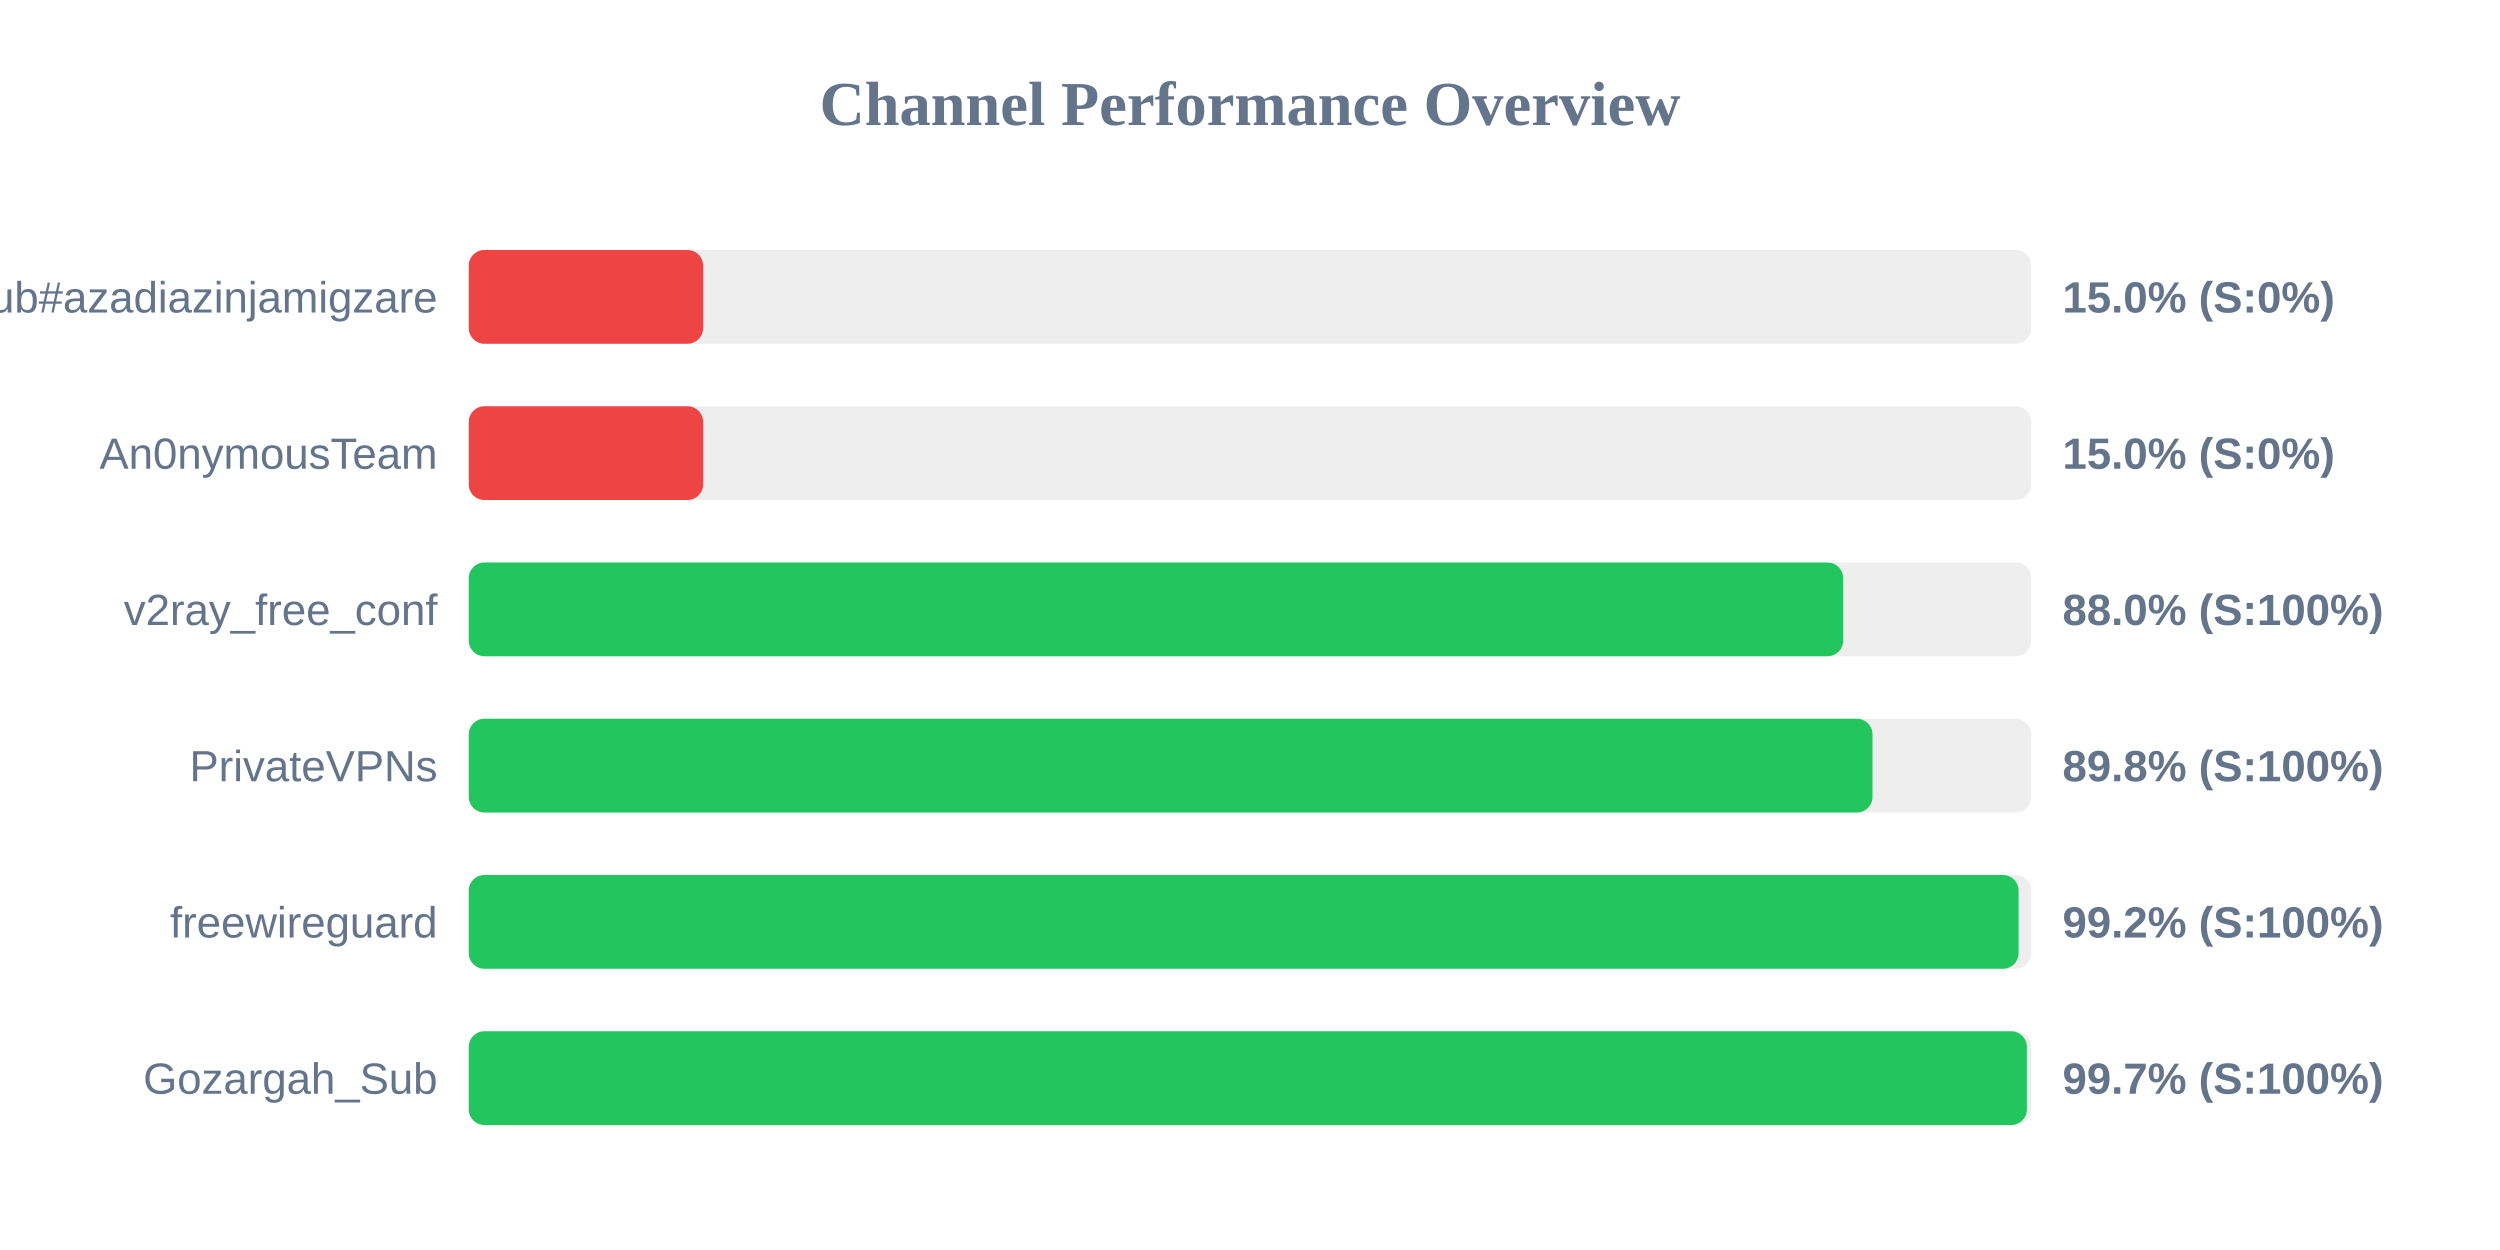
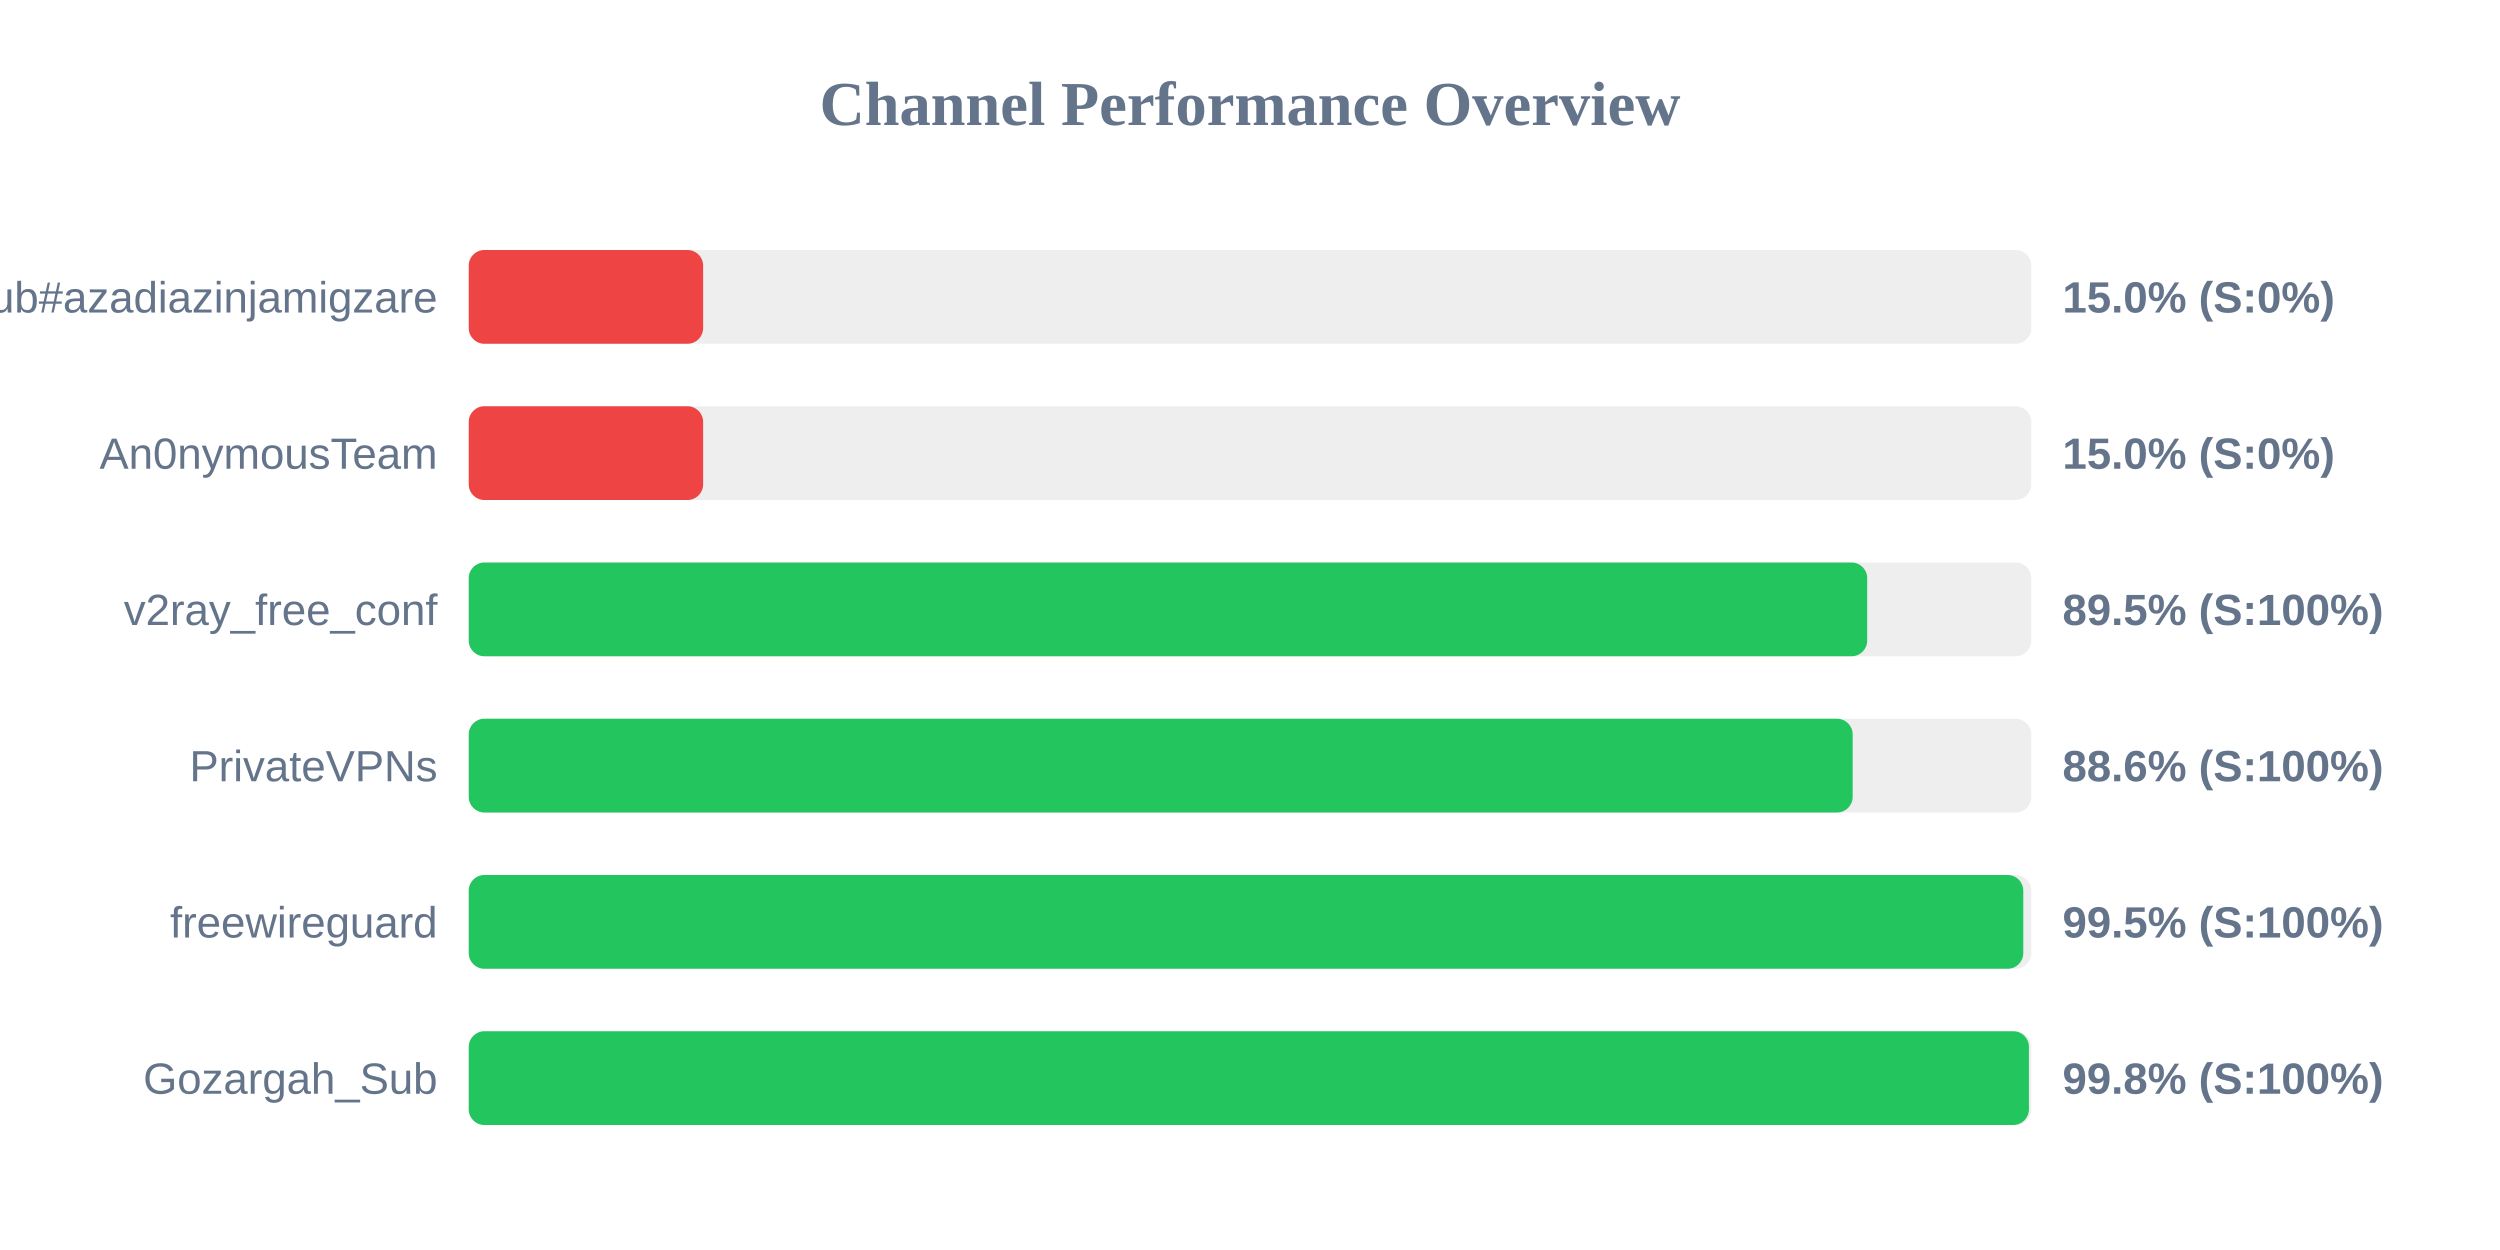
<svg xmlns="http://www.w3.org/2000/svg" width="800" height="400" version="1.1">
  <style>
        .row { font: 14px Arial; fill: #64748b; }
        .score { font: bold 14px Arial; fill: #64748b; }
    </style>
  <text x="400" y="40" text-anchor="middle" font-size="20px" font-weight="bold" fill="#64748b">Channel Performance Overview</text>
  <rect x="150" y="80" width="500" height="30" fill="#eee" rx="5" />
  <rect x="150" y="80" width="75.0" height="30" fill="#ef4444" rx="5" />
  <text x="140" y="100" text-anchor="end" class="row">Sub#azadiazinjamigzare</text>
  <text x="660" y="100" text-anchor="start" class="score">15.0% (S:0%)</text>
  <rect x="150" y="130" width="500" height="30" fill="#eee" rx="5" />
  <rect x="150" y="130" width="75.0" height="30" fill="#ef4444" rx="5" />
  <text x="140" y="150" text-anchor="end" class="row">An0nymousTeam</text>
  <text x="660" y="150" text-anchor="start" class="score">15.0% (S:0%)</text>
  <rect x="150" y="180" width="500" height="30" fill="#eee" rx="5" />
-   <rect x="150" y="180" width="439.8" height="30" fill="#22c55e" rx="5" />
+   <rect x="150" y="180" width="447.5" height="30" fill="#22c55e" rx="5" />
  <text x="140" y="200" text-anchor="end" class="row">v2ray_free_conf</text>
-   <text x="660" y="200" text-anchor="start" class="score">88.0% (S:100%)</text>
+   <text x="660" y="200" text-anchor="start" class="score">89.5% (S:100%)</text>
  <rect x="150" y="230" width="500" height="30" fill="#eee" rx="5" />
-   <rect x="150" y="230" width="449.2" height="30" fill="#22c55e" rx="5" />
+   <rect x="150" y="230" width="442.85" height="30" fill="#22c55e" rx="5" />
  <text x="140" y="250" text-anchor="end" class="row">PrivateVPNs</text>
-   <text x="660" y="250" text-anchor="start" class="score">89.8% (S:100%)</text>
+   <text x="660" y="250" text-anchor="start" class="score">88.6% (S:100%)</text>
  <rect x="150" y="280" width="500" height="30" fill="#eee" rx="5" />
-   <rect x="150" y="280" width="495.95" height="30" fill="#22c55e" rx="5" />
+   <rect x="150" y="280" width="497.45" height="30" fill="#22c55e" rx="5" />
  <text x="140" y="300" text-anchor="end" class="row">freewireguard</text>
-   <text x="660" y="300" text-anchor="start" class="score">99.2% (S:100%)</text>
+   <text x="660" y="300" text-anchor="start" class="score">99.5% (S:100%)</text>
  <rect x="150" y="330" width="500" height="30" fill="#eee" rx="5" />
-   <rect x="150" y="330" width="498.6" height="30" fill="#22c55e" rx="5" />
+   <rect x="150" y="330" width="499.25" height="30" fill="#22c55e" rx="5" />
  <text x="140" y="350" text-anchor="end" class="row">Gozargah_Sub</text>
-   <text x="660" y="350" text-anchor="start" class="score">99.7% (S:100%)</text>
+   <text x="660" y="350" text-anchor="start" class="score">99.8% (S:100%)</text>
</svg>
